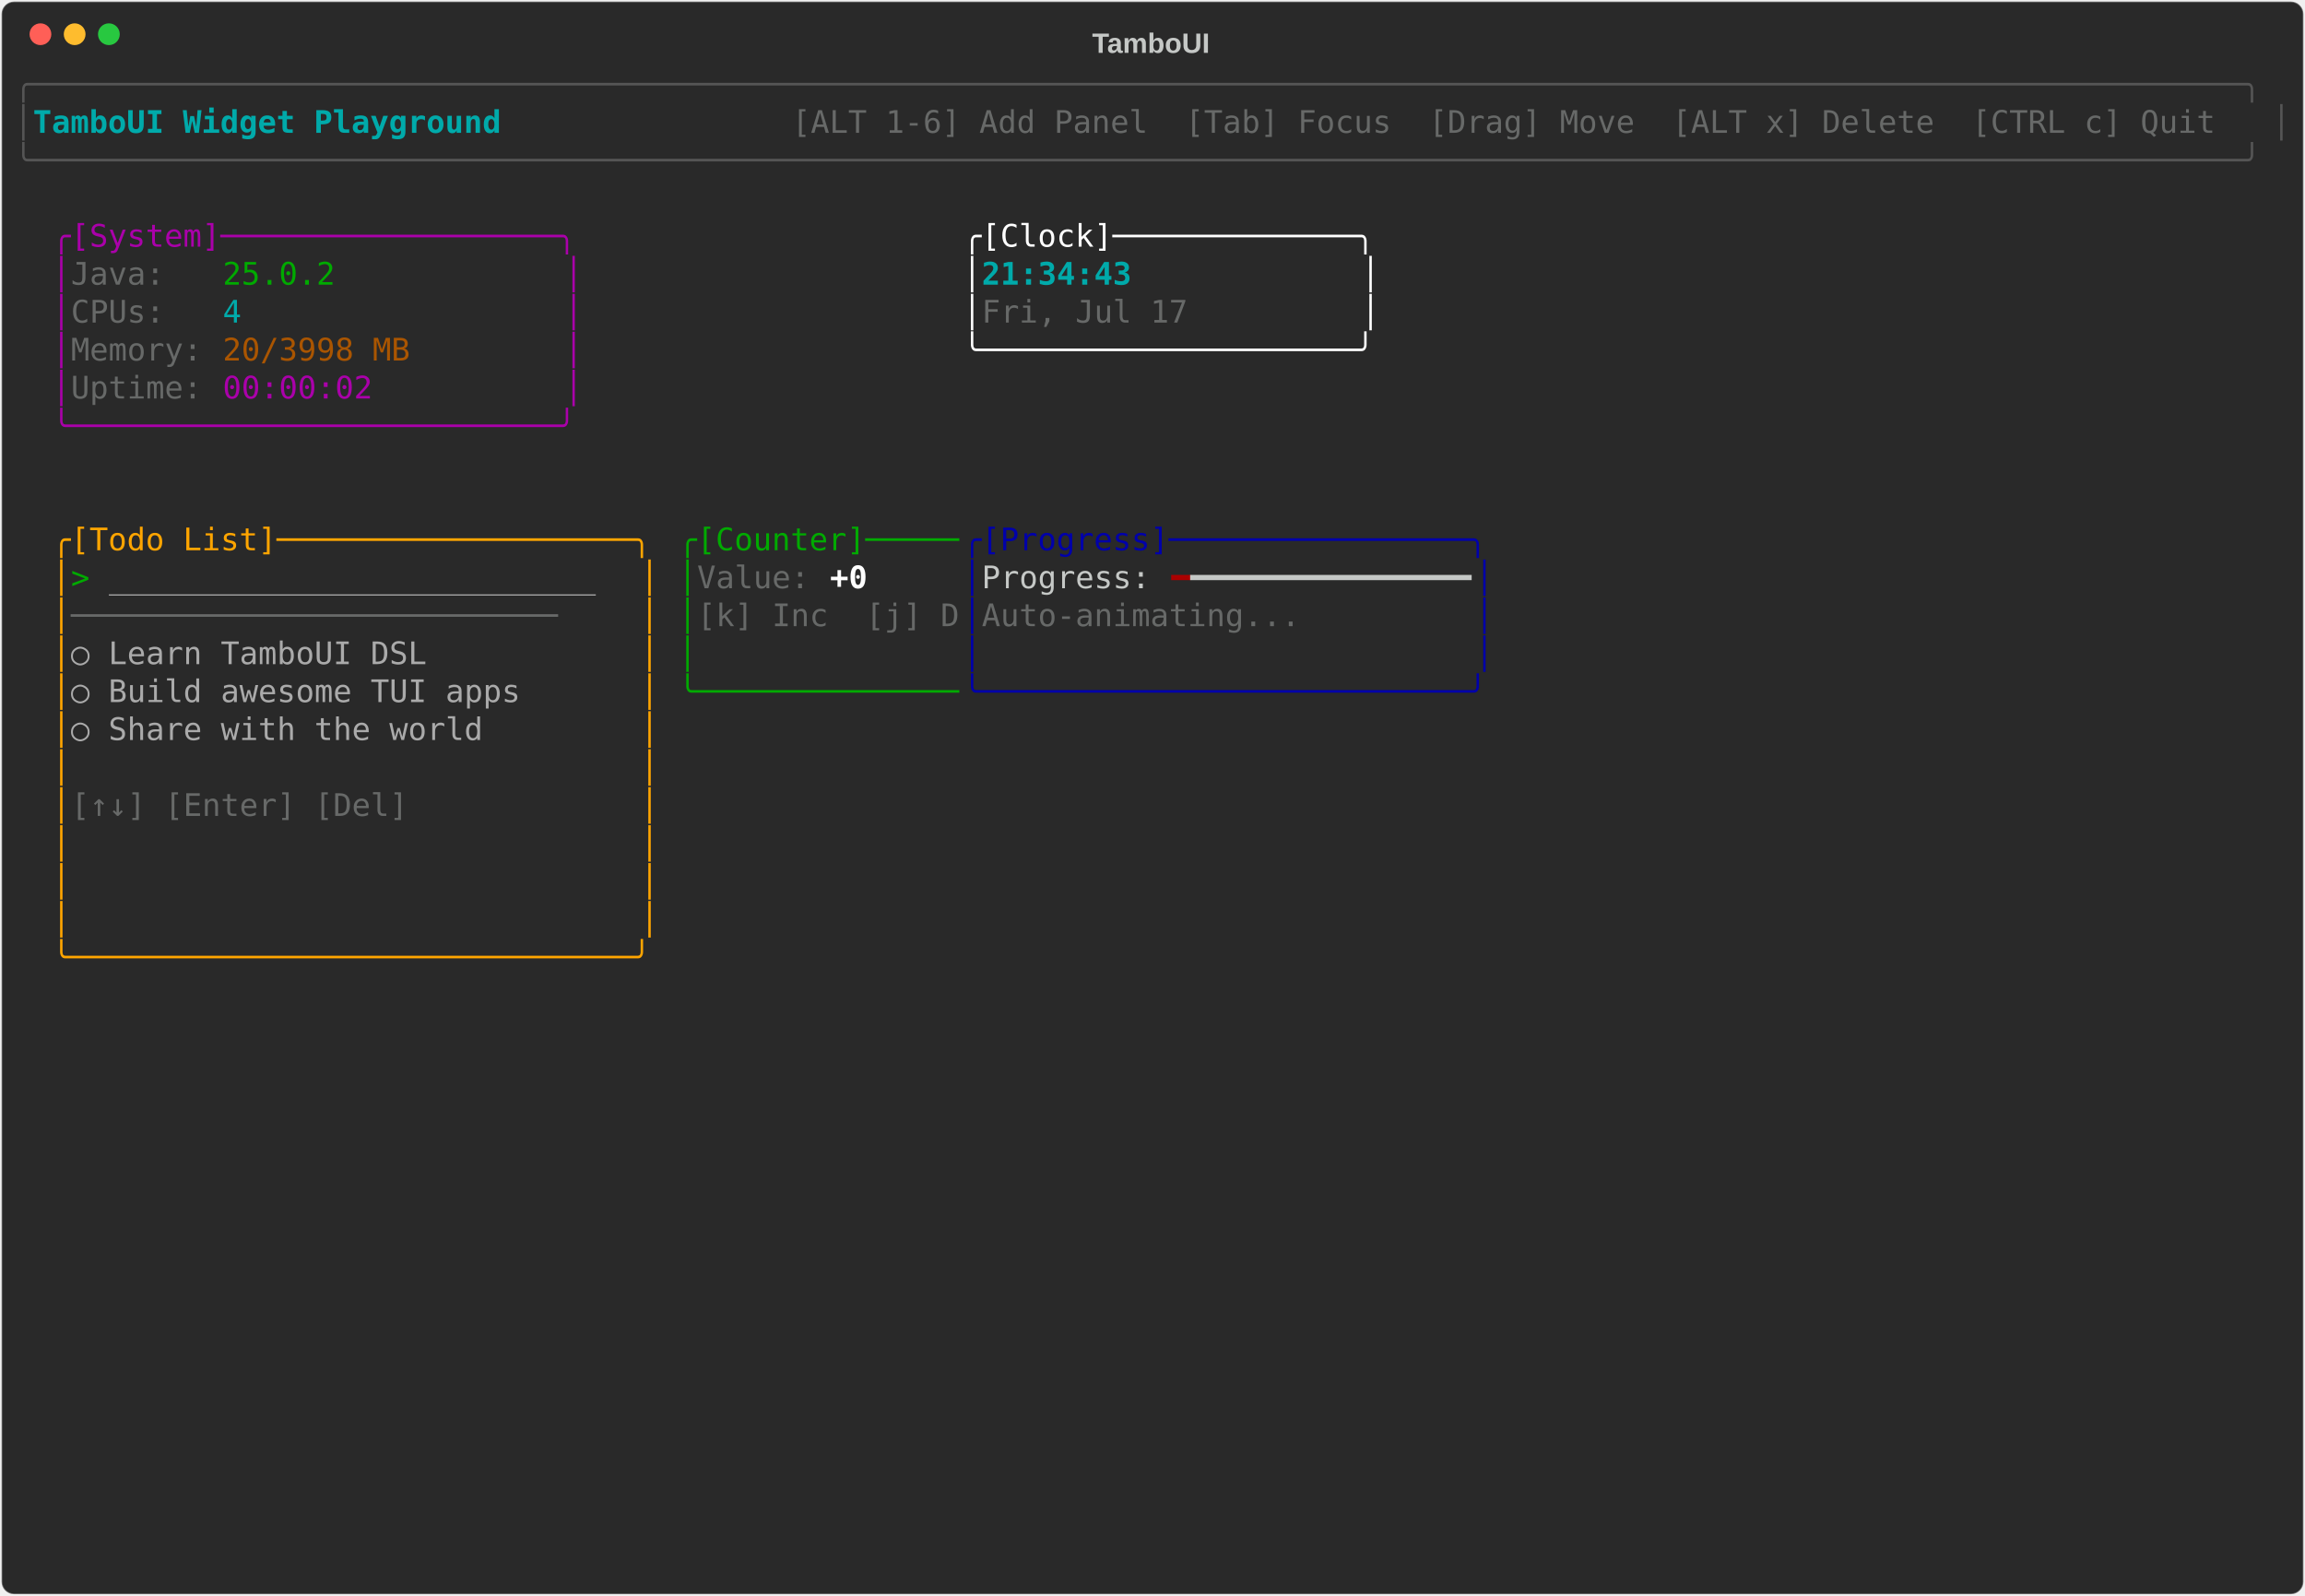
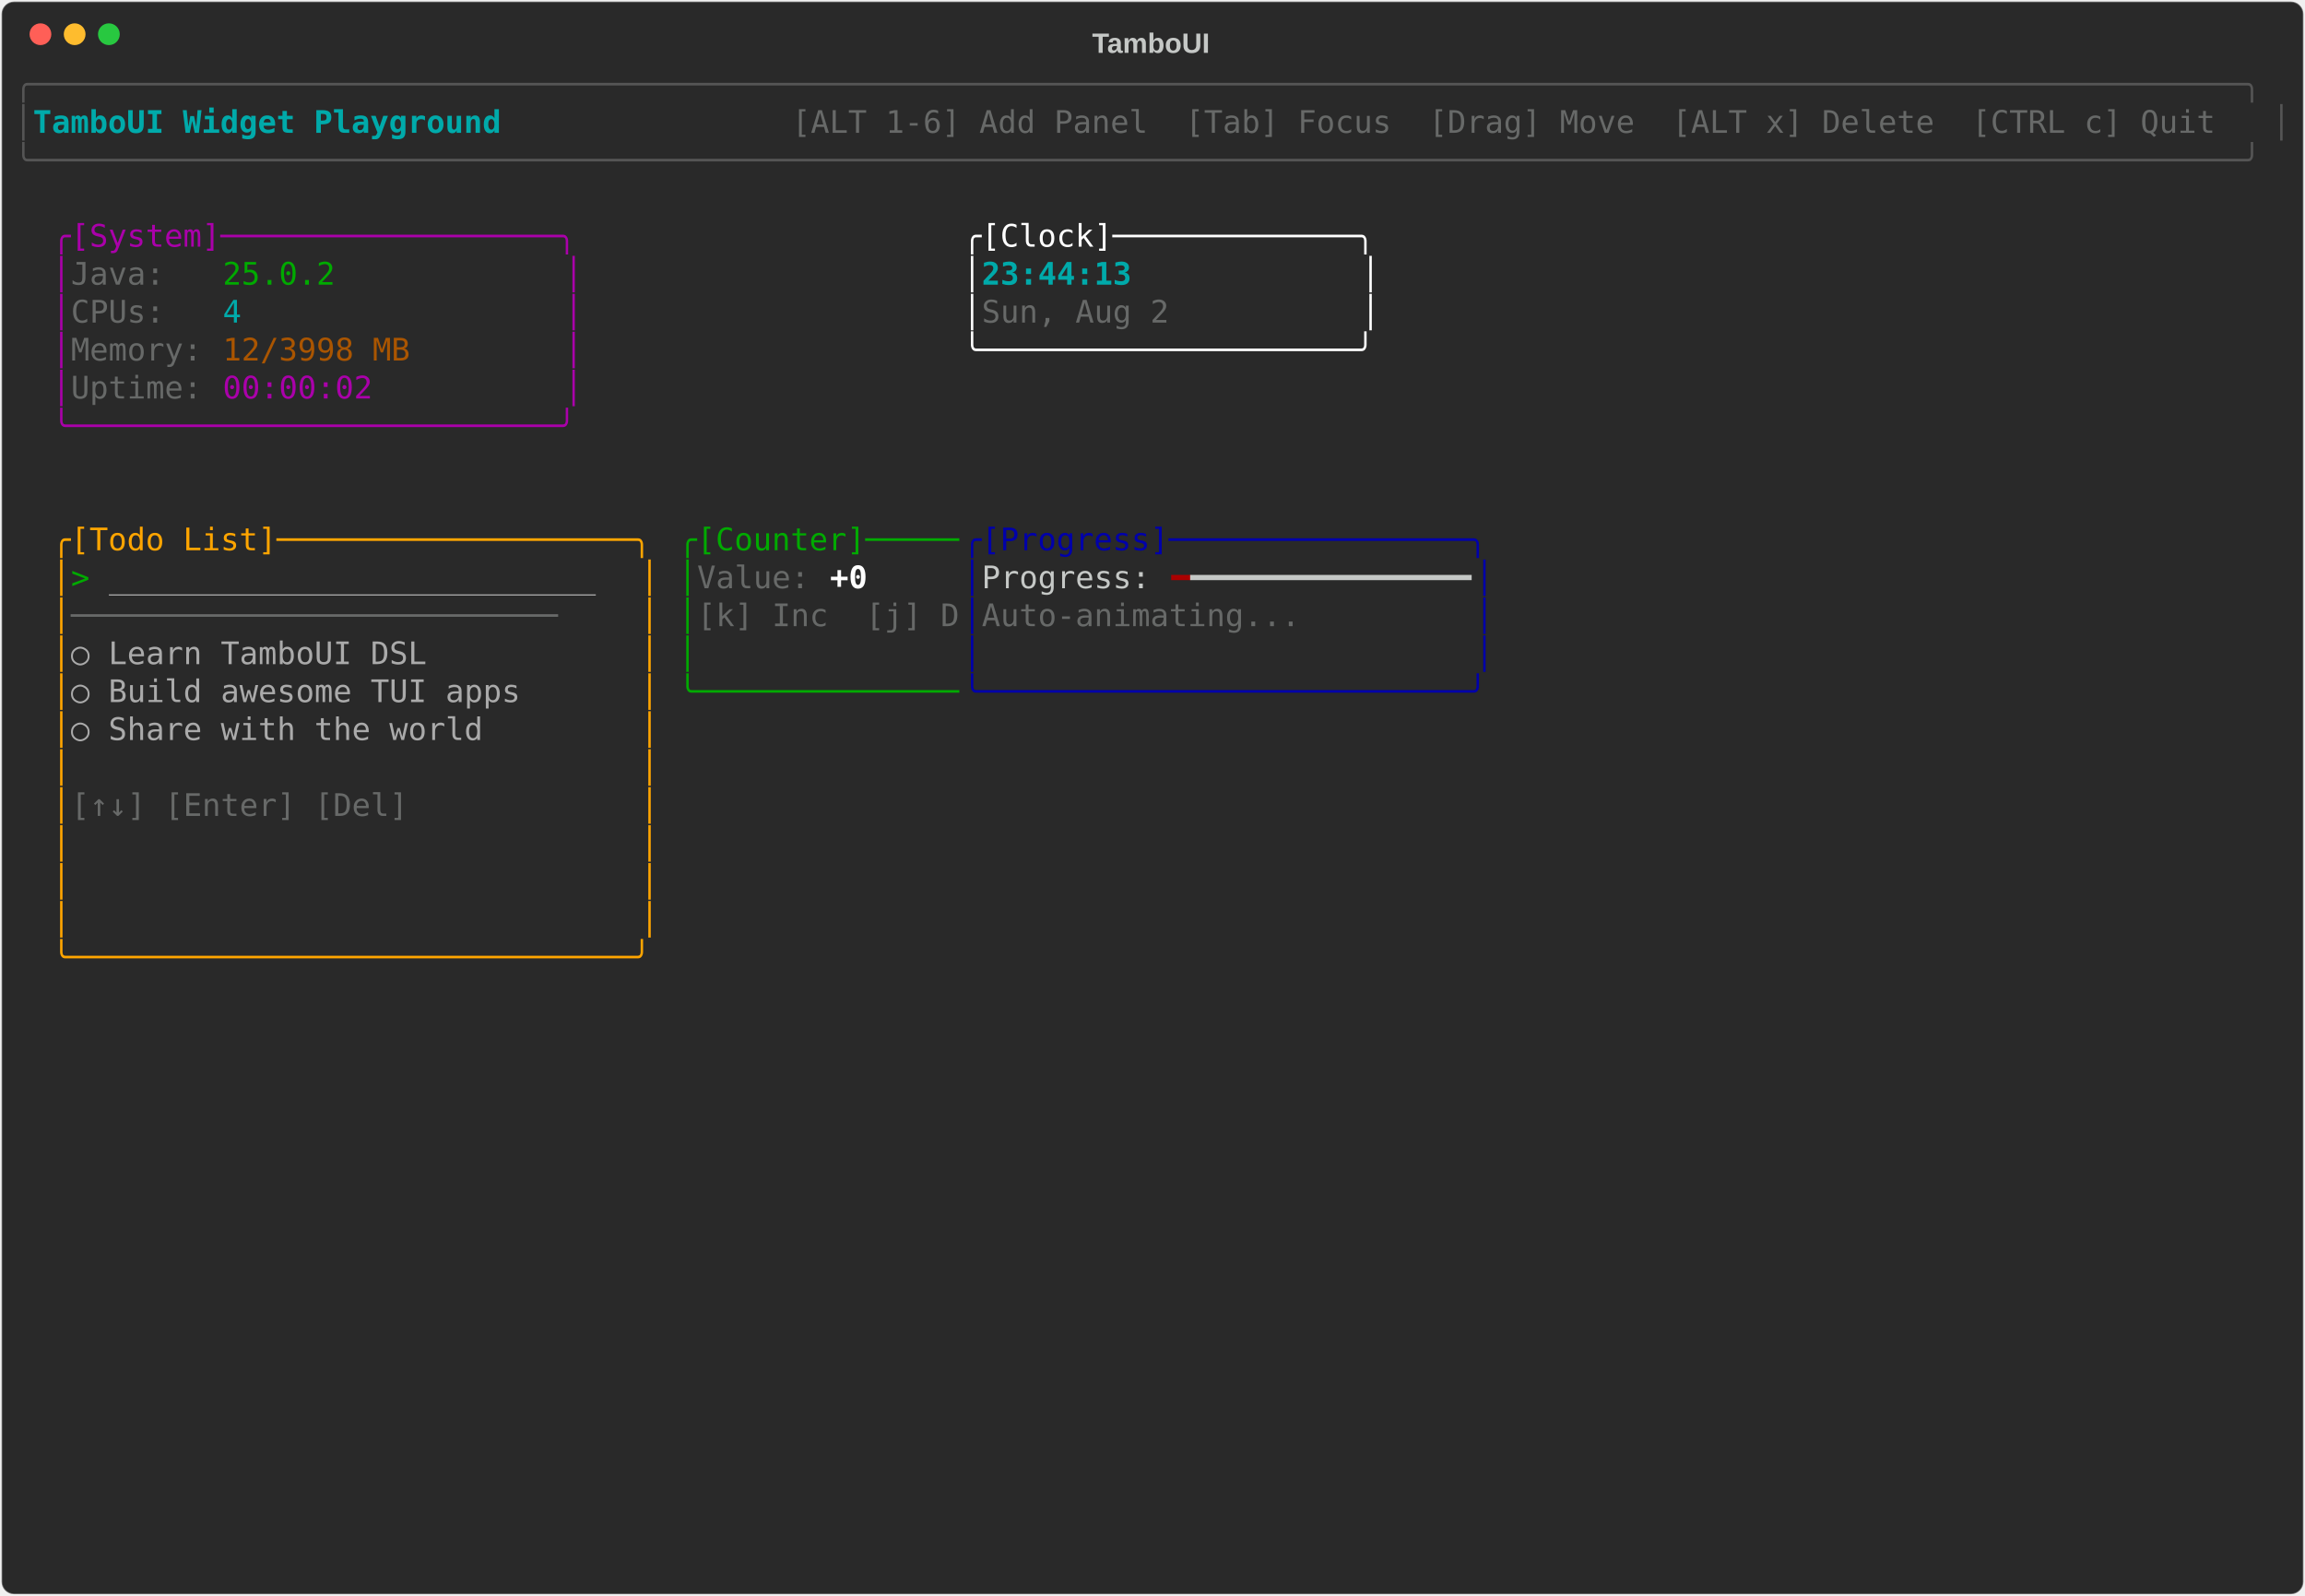
<svg xmlns="http://www.w3.org/2000/svg" class="rich-terminal" viewBox="0 0 1482 1026">
-   <style>    @font-face {        font-family: "Fira Code";        src: local("FiraCode-Regular"),                url("https://cdnjs.cloudflare.com/ajax/libs/firacode/6.2.0/woff2/FiraCode-Regular.woff2") format("woff2"),                url("https://cdnjs.cloudflare.com/ajax/libs/firacode/6.2.0/woff/FiraCode-Regular.woff") format("woff");        font-style: normal;        font-weight: 400;    }    @font-face {        font-family: "Fira Code";        src: local("FiraCode-Bold"),                url("https://cdnjs.cloudflare.com/ajax/libs/firacode/6.2.0/woff2/FiraCode-Bold.woff2") format("woff2"),                url("https://cdnjs.cloudflare.com/ajax/libs/firacode/6.2.0/woff/FiraCode-Bold.woff") format("woff");        font-style: bold;        font-weight: 700;    }    .terminal-3103888387-matrix {        font-family: Fira Code, monospace;        font-size: 20px;        line-height: 24.4px;        font-variant-east-asian: full-width;    }    .terminal-3103888387-title {        font-size: 18px;        font-weight: bold;        font-family: arial;    }    .terminal-3103888387-r1 { fill: #555555 }.terminal-3103888387-r2 { fill: #00aaaa;font-weight: bold }.terminal-3103888387-r3 { fill: #c5c8c6 }.terminal-3103888387-r4 { fill: #676968 }.terminal-3103888387-r5 { fill: #aa00aa }.terminal-3103888387-r6 { fill: #ffffff }.terminal-3103888387-r7 { fill: #00aa00 }.terminal-3103888387-r8 { fill: #00aaaa }.terminal-3103888387-r9 { fill: #aa5500 }.terminal-3103888387-r10 { fill: #ffa500 }.terminal-3103888387-r11 { fill: #0000aa }.terminal-3103888387-r12 { fill: #aaaaaa }.terminal-3103888387-r13 { fill: #ffffff;font-weight: bold }.terminal-3103888387-r14 { fill: #aa0000 }    </style>
+   <style>    @font-face {        font-family: "Fira Code";        src: local("FiraCode-Regular"),                url("https://cdnjs.cloudflare.com/ajax/libs/firacode/6.2.0/woff2/FiraCode-Regular.woff2") format("woff2"),                url("https://cdnjs.cloudflare.com/ajax/libs/firacode/6.2.0/woff/FiraCode-Regular.woff") format("woff");        font-style: normal;        font-weight: 400;    }    @font-face {        font-family: "Fira Code";        src: local("FiraCode-Bold"),                url("https://cdnjs.cloudflare.com/ajax/libs/firacode/6.2.0/woff2/FiraCode-Bold.woff2") format("woff2"),                url("https://cdnjs.cloudflare.com/ajax/libs/firacode/6.2.0/woff/FiraCode-Bold.woff") format("woff");        font-style: bold;        font-weight: 700;    }    .terminal-1996657653-matrix {        font-family: Fira Code, monospace;        font-size: 20px;        line-height: 24.4px;        font-variant-east-asian: full-width;    }    .terminal-1996657653-title {        font-size: 18px;        font-weight: bold;        font-family: arial;    }    .terminal-1996657653-r1 { fill: #555555 }.terminal-1996657653-r2 { fill: #00aaaa;font-weight: bold }.terminal-1996657653-r3 { fill: #c5c8c6 }.terminal-1996657653-r4 { fill: #676968 }.terminal-1996657653-r5 { fill: #aa00aa }.terminal-1996657653-r6 { fill: #ffffff }.terminal-1996657653-r7 { fill: #00aa00 }.terminal-1996657653-r8 { fill: #00aaaa }.terminal-1996657653-r9 { fill: #aa5500 }.terminal-1996657653-r10 { fill: #ffa500 }.terminal-1996657653-r11 { fill: #0000aa }.terminal-1996657653-r12 { fill: #aaaaaa }.terminal-1996657653-r13 { fill: #ffffff;font-weight: bold }.terminal-1996657653-r14 { fill: #aa0000 }    </style>
  <defs>
-     <clipPath id="terminal-3103888387-clip-terminal">
+     <clipPath id="terminal-1996657653-clip-terminal">
      <rect x="0" y="0" width="1463" height="975" />
    </clipPath>
-     <clipPath id="terminal-3103888387-line-0">
+     <clipPath id="terminal-1996657653-line-0">
      <rect x="0" y="1.5" width="1464" height="24.65" />
    </clipPath>
-     <clipPath id="terminal-3103888387-line-1">
+     <clipPath id="terminal-1996657653-line-1">
      <rect x="0" y="25.9" width="1464" height="24.65" />
    </clipPath>
-     <clipPath id="terminal-3103888387-line-2">
+     <clipPath id="terminal-1996657653-line-2">
      <rect x="0" y="50.3" width="1464" height="24.65" />
    </clipPath>
-     <clipPath id="terminal-3103888387-line-3">
+     <clipPath id="terminal-1996657653-line-3">
      <rect x="0" y="74.7" width="1464" height="24.65" />
    </clipPath>
-     <clipPath id="terminal-3103888387-line-4">
+     <clipPath id="terminal-1996657653-line-4">
      <rect x="0" y="99.1" width="1464" height="24.65" />
    </clipPath>
-     <clipPath id="terminal-3103888387-line-5">
+     <clipPath id="terminal-1996657653-line-5">
      <rect x="0" y="123.5" width="1464" height="24.65" />
    </clipPath>
-     <clipPath id="terminal-3103888387-line-6">
+     <clipPath id="terminal-1996657653-line-6">
      <rect x="0" y="147.9" width="1464" height="24.65" />
    </clipPath>
-     <clipPath id="terminal-3103888387-line-7">
+     <clipPath id="terminal-1996657653-line-7">
      <rect x="0" y="172.3" width="1464" height="24.65" />
    </clipPath>
-     <clipPath id="terminal-3103888387-line-8">
+     <clipPath id="terminal-1996657653-line-8">
      <rect x="0" y="196.7" width="1464" height="24.65" />
    </clipPath>
-     <clipPath id="terminal-3103888387-line-9">
+     <clipPath id="terminal-1996657653-line-9">
      <rect x="0" y="221.1" width="1464" height="24.65" />
    </clipPath>
-     <clipPath id="terminal-3103888387-line-10">
+     <clipPath id="terminal-1996657653-line-10">
      <rect x="0" y="245.5" width="1464" height="24.65" />
    </clipPath>
-     <clipPath id="terminal-3103888387-line-11">
+     <clipPath id="terminal-1996657653-line-11">
      <rect x="0" y="269.9" width="1464" height="24.65" />
    </clipPath>
-     <clipPath id="terminal-3103888387-line-12">
+     <clipPath id="terminal-1996657653-line-12">
      <rect x="0" y="294.3" width="1464" height="24.65" />
    </clipPath>
-     <clipPath id="terminal-3103888387-line-13">
+     <clipPath id="terminal-1996657653-line-13">
      <rect x="0" y="318.7" width="1464" height="24.65" />
    </clipPath>
-     <clipPath id="terminal-3103888387-line-14">
+     <clipPath id="terminal-1996657653-line-14">
      <rect x="0" y="343.1" width="1464" height="24.65" />
    </clipPath>
-     <clipPath id="terminal-3103888387-line-15">
+     <clipPath id="terminal-1996657653-line-15">
      <rect x="0" y="367.5" width="1464" height="24.65" />
    </clipPath>
-     <clipPath id="terminal-3103888387-line-16">
+     <clipPath id="terminal-1996657653-line-16">
      <rect x="0" y="391.9" width="1464" height="24.65" />
    </clipPath>
-     <clipPath id="terminal-3103888387-line-17">
+     <clipPath id="terminal-1996657653-line-17">
      <rect x="0" y="416.3" width="1464" height="24.65" />
    </clipPath>
-     <clipPath id="terminal-3103888387-line-18">
+     <clipPath id="terminal-1996657653-line-18">
      <rect x="0" y="440.7" width="1464" height="24.65" />
    </clipPath>
-     <clipPath id="terminal-3103888387-line-19">
+     <clipPath id="terminal-1996657653-line-19">
      <rect x="0" y="465.1" width="1464" height="24.65" />
    </clipPath>
-     <clipPath id="terminal-3103888387-line-20">
+     <clipPath id="terminal-1996657653-line-20">
      <rect x="0" y="489.5" width="1464" height="24.65" />
    </clipPath>
-     <clipPath id="terminal-3103888387-line-21">
+     <clipPath id="terminal-1996657653-line-21">
      <rect x="0" y="513.9" width="1464" height="24.65" />
    </clipPath>
-     <clipPath id="terminal-3103888387-line-22">
+     <clipPath id="terminal-1996657653-line-22">
      <rect x="0" y="538.3" width="1464" height="24.65" />
    </clipPath>
-     <clipPath id="terminal-3103888387-line-23">
+     <clipPath id="terminal-1996657653-line-23">
      <rect x="0" y="562.7" width="1464" height="24.65" />
    </clipPath>
-     <clipPath id="terminal-3103888387-line-24">
+     <clipPath id="terminal-1996657653-line-24">
      <rect x="0" y="587.1" width="1464" height="24.65" />
    </clipPath>
-     <clipPath id="terminal-3103888387-line-25">
+     <clipPath id="terminal-1996657653-line-25">
      <rect x="0" y="611.5" width="1464" height="24.65" />
    </clipPath>
-     <clipPath id="terminal-3103888387-line-26">
+     <clipPath id="terminal-1996657653-line-26">
      <rect x="0" y="635.9" width="1464" height="24.65" />
    </clipPath>
-     <clipPath id="terminal-3103888387-line-27">
+     <clipPath id="terminal-1996657653-line-27">
      <rect x="0" y="660.3" width="1464" height="24.65" />
    </clipPath>
-     <clipPath id="terminal-3103888387-line-28">
+     <clipPath id="terminal-1996657653-line-28">
      <rect x="0" y="684.7" width="1464" height="24.65" />
    </clipPath>
-     <clipPath id="terminal-3103888387-line-29">
+     <clipPath id="terminal-1996657653-line-29">
      <rect x="0" y="709.1" width="1464" height="24.65" />
    </clipPath>
-     <clipPath id="terminal-3103888387-line-30">
+     <clipPath id="terminal-1996657653-line-30">
      <rect x="0" y="733.5" width="1464" height="24.65" />
    </clipPath>
-     <clipPath id="terminal-3103888387-line-31">
+     <clipPath id="terminal-1996657653-line-31">
      <rect x="0" y="757.9" width="1464" height="24.65" />
    </clipPath>
-     <clipPath id="terminal-3103888387-line-32">
+     <clipPath id="terminal-1996657653-line-32">
      <rect x="0" y="782.3" width="1464" height="24.65" />
    </clipPath>
-     <clipPath id="terminal-3103888387-line-33">
+     <clipPath id="terminal-1996657653-line-33">
      <rect x="0" y="806.7" width="1464" height="24.65" />
    </clipPath>
-     <clipPath id="terminal-3103888387-line-34">
+     <clipPath id="terminal-1996657653-line-34">
      <rect x="0" y="831.1" width="1464" height="24.65" />
    </clipPath>
-     <clipPath id="terminal-3103888387-line-35">
+     <clipPath id="terminal-1996657653-line-35">
      <rect x="0" y="855.5" width="1464" height="24.65" />
    </clipPath>
-     <clipPath id="terminal-3103888387-line-36">
+     <clipPath id="terminal-1996657653-line-36">
      <rect x="0" y="879.9" width="1464" height="24.65" />
    </clipPath>
-     <clipPath id="terminal-3103888387-line-37">
+     <clipPath id="terminal-1996657653-line-37">
      <rect x="0" y="904.3" width="1464" height="24.65" />
    </clipPath>
-     <clipPath id="terminal-3103888387-line-38">
+     <clipPath id="terminal-1996657653-line-38">
      <rect x="0" y="928.7" width="1464" height="24.65" />
    </clipPath>
-     <clipPath id="terminal-3103888387-line-39">
+     <clipPath id="terminal-1996657653-line-39">
      <rect x="0" y="953.1" width="1464" height="24.65" />
    </clipPath>
  </defs>
  <rect fill="#292929" stroke="rgba(255,255,255,0.35)" stroke-width="1" x="1" y="1" width="1480" height="1024" rx="8" />
-   <text class="terminal-3103888387-title" fill="#c5c8c6" text-anchor="middle" x="740" y="34">TamboUI</text>
+   <text class="terminal-1996657653-title" fill="#c5c8c6" text-anchor="middle" x="740" y="34">TamboUI</text>
  <g transform="translate(26,22)">
    <circle cx="0" cy="0" r="7" fill="#ff5f57" />
    <circle cx="22" cy="0" r="7" fill="#febc2e" />
    <circle cx="44" cy="0" r="7" fill="#28c840" />
  </g>
-   <g transform="translate(9, 41)" clip-path="url(#terminal-3103888387-clip-terminal)">
-     <g class="terminal-3103888387-matrix">
-       <text class="terminal-3103888387-r1" x="0" y="20" textLength="1464" clip-path="url(#terminal-3103888387-line-0)">╭──────────────────────────────────────────────────────────────────────────────────────────────────────────────────────╮</text>
-       <text class="terminal-3103888387-r1" x="0" y="44.4" textLength="12.2" clip-path="url(#terminal-3103888387-line-1)">│</text>
-       <text class="terminal-3103888387-r2" x="12.2" y="44.4" textLength="329.4" clip-path="url(#terminal-3103888387-line-1)"> TamboUI Widget Playground </text>
-       <text class="terminal-3103888387-r4" x="500.2" y="44.4" textLength="951.6" clip-path="url(#terminal-3103888387-line-1)"> [ALT 1-6] Add Panel  [Tab] Focus  [Drag] Move  [ALT x] Delete  [CTRL c] Quit </text>
-       <text class="terminal-3103888387-r1" x="1451.8" y="44.4" textLength="12.2" clip-path="url(#terminal-3103888387-line-1)">│</text>
-       <text class="terminal-3103888387-r1" x="0" y="68.8" textLength="1464" clip-path="url(#terminal-3103888387-line-2)">╰──────────────────────────────────────────────────────────────────────────────────────────────────────────────────────╯</text>
-       <text class="terminal-3103888387-r5" x="24.4" y="117.6" textLength="341.6" clip-path="url(#terminal-3103888387-line-4)">╭[System]──────────────────╮</text>
-       <text class="terminal-3103888387-r6" x="610" y="117.6" textLength="268.4" clip-path="url(#terminal-3103888387-line-4)">╭[Clock]─────────────╮</text>
-       <text class="terminal-3103888387-r5" x="24.4" y="142" textLength="12.2" clip-path="url(#terminal-3103888387-line-5)">│</text>
-       <text class="terminal-3103888387-r4" x="36.6" y="142" textLength="97.6" clip-path="url(#terminal-3103888387-line-5)">Java:   </text>
-       <text class="terminal-3103888387-r7" x="134.2" y="142" textLength="73.2" clip-path="url(#terminal-3103888387-line-5)">25.0.2</text>
-       <text class="terminal-3103888387-r5" x="353.8" y="142" textLength="12.2" clip-path="url(#terminal-3103888387-line-5)">│</text>
-       <text class="terminal-3103888387-r6" x="610" y="142" textLength="12.2" clip-path="url(#terminal-3103888387-line-5)">│</text>
-       <text class="terminal-3103888387-r2" x="622.2" y="142" textLength="244" clip-path="url(#terminal-3103888387-line-5)">21:34:43            </text>
-       <text class="terminal-3103888387-r6" x="866.2" y="142" textLength="12.2" clip-path="url(#terminal-3103888387-line-5)">│</text>
-       <text class="terminal-3103888387-r5" x="24.4" y="166.4" textLength="12.2" clip-path="url(#terminal-3103888387-line-6)">│</text>
-       <text class="terminal-3103888387-r4" x="36.6" y="166.4" textLength="97.6" clip-path="url(#terminal-3103888387-line-6)">CPUs:   </text>
-       <text class="terminal-3103888387-r8" x="134.2" y="166.4" textLength="12.2" clip-path="url(#terminal-3103888387-line-6)">4</text>
-       <text class="terminal-3103888387-r5" x="353.8" y="166.4" textLength="12.2" clip-path="url(#terminal-3103888387-line-6)">│</text>
-       <text class="terminal-3103888387-r6" x="610" y="166.4" textLength="12.2" clip-path="url(#terminal-3103888387-line-6)">│</text>
-       <text class="terminal-3103888387-r4" x="622.2" y="166.4" textLength="244" clip-path="url(#terminal-3103888387-line-6)">Fri, Jul 17         </text>
-       <text class="terminal-3103888387-r6" x="866.2" y="166.4" textLength="12.2" clip-path="url(#terminal-3103888387-line-6)">│</text>
-       <text class="terminal-3103888387-r5" x="24.4" y="190.8" textLength="12.2" clip-path="url(#terminal-3103888387-line-7)">│</text>
-       <text class="terminal-3103888387-r4" x="36.6" y="190.8" textLength="97.6" clip-path="url(#terminal-3103888387-line-7)">Memory: </text>
-       <text class="terminal-3103888387-r9" x="134.2" y="190.8" textLength="122" clip-path="url(#terminal-3103888387-line-7)">20/3998 MB</text>
-       <text class="terminal-3103888387-r5" x="353.8" y="190.8" textLength="12.2" clip-path="url(#terminal-3103888387-line-7)">│</text>
-       <text class="terminal-3103888387-r6" x="610" y="190.8" textLength="268.4" clip-path="url(#terminal-3103888387-line-7)">╰────────────────────╯</text>
-       <text class="terminal-3103888387-r5" x="24.4" y="215.2" textLength="12.2" clip-path="url(#terminal-3103888387-line-8)">│</text>
-       <text class="terminal-3103888387-r4" x="36.6" y="215.2" textLength="97.6" clip-path="url(#terminal-3103888387-line-8)">Uptime: </text>
-       <text class="terminal-3103888387-r5" x="134.2" y="215.2" textLength="97.6" clip-path="url(#terminal-3103888387-line-8)">00:00:02</text>
-       <text class="terminal-3103888387-r5" x="353.8" y="215.2" textLength="12.2" clip-path="url(#terminal-3103888387-line-8)">│</text>
-       <text class="terminal-3103888387-r5" x="24.4" y="239.6" textLength="341.6" clip-path="url(#terminal-3103888387-line-9)">╰──────────────────────────╯</text>
-       <text class="terminal-3103888387-r10" x="24.4" y="312.8" textLength="390.4" clip-path="url(#terminal-3103888387-line-12)">╭[Todo List]───────────────────╮</text>
-       <text class="terminal-3103888387-r7" x="427" y="312.8" textLength="183" clip-path="url(#terminal-3103888387-line-12)">╭[Counter]─────</text>
-       <text class="terminal-3103888387-r11" x="610" y="312.8" textLength="341.6" clip-path="url(#terminal-3103888387-line-12)">╭[Progress]────────────────╮</text>
-       <text class="terminal-3103888387-r10" x="24.4" y="337.2" textLength="12.2" clip-path="url(#terminal-3103888387-line-13)">│</text>
-       <text class="terminal-3103888387-r7" x="36.6" y="337.2" textLength="24.4" clip-path="url(#terminal-3103888387-line-13)">&gt; </text>
-       <text class="terminal-3103888387-r12" x="61" y="337.2" textLength="317.2" clip-path="url(#terminal-3103888387-line-13)">__________________________</text>
-       <text class="terminal-3103888387-r10" x="402.6" y="337.2" textLength="12.2" clip-path="url(#terminal-3103888387-line-13)">│</text>
-       <text class="terminal-3103888387-r7" x="427" y="337.2" textLength="12.2" clip-path="url(#terminal-3103888387-line-13)">│</text>
-       <text class="terminal-3103888387-r4" x="439.2" y="337.2" textLength="85.4" clip-path="url(#terminal-3103888387-line-13)">Value: </text>
-       <text class="terminal-3103888387-r13" x="524.6" y="337.2" textLength="24.4" clip-path="url(#terminal-3103888387-line-13)">+0</text>
-       <text class="terminal-3103888387-r11" x="610" y="337.2" textLength="12.2" clip-path="url(#terminal-3103888387-line-13)">│</text>
-       <text class="terminal-3103888387-r3" x="622.2" y="337.2" textLength="122" clip-path="url(#terminal-3103888387-line-13)">Progress: </text>
-       <text class="terminal-3103888387-r14" x="744.2" y="337.2" textLength="12.2" clip-path="url(#terminal-3103888387-line-13)">━</text>
-       <text class="terminal-3103888387-r3" x="756.4" y="337.2" textLength="183" clip-path="url(#terminal-3103888387-line-13)">━━━━━━━━━━━━━━━</text>
-       <text class="terminal-3103888387-r11" x="939.4" y="337.2" textLength="12.2" clip-path="url(#terminal-3103888387-line-13)">│</text>
-       <text class="terminal-3103888387-r10" x="24.4" y="361.6" textLength="12.2" clip-path="url(#terminal-3103888387-line-14)">│</text>
-       <text class="terminal-3103888387-r4" x="36.6" y="361.6" textLength="366" clip-path="url(#terminal-3103888387-line-14)">──────────────────────────    </text>
-       <text class="terminal-3103888387-r10" x="402.6" y="361.6" textLength="12.2" clip-path="url(#terminal-3103888387-line-14)">│</text>
-       <text class="terminal-3103888387-r7" x="427" y="361.6" textLength="12.2" clip-path="url(#terminal-3103888387-line-14)">│</text>
-       <text class="terminal-3103888387-r4" x="439.2" y="361.6" textLength="170.8" clip-path="url(#terminal-3103888387-line-14)">[k] Inc  [j] D</text>
-       <text class="terminal-3103888387-r11" x="610" y="361.6" textLength="12.2" clip-path="url(#terminal-3103888387-line-14)">│</text>
-       <text class="terminal-3103888387-r4" x="622.2" y="361.6" textLength="317.2" clip-path="url(#terminal-3103888387-line-14)">Auto-animating...         </text>
-       <text class="terminal-3103888387-r11" x="939.4" y="361.6" textLength="12.2" clip-path="url(#terminal-3103888387-line-14)">│</text>
-       <text class="terminal-3103888387-r10" x="24.4" y="386" textLength="12.2" clip-path="url(#terminal-3103888387-line-15)">│</text>
-       <text class="terminal-3103888387-r12" x="36.6" y="386" textLength="366" clip-path="url(#terminal-3103888387-line-15)">  ○ Learn TamboUI DSL         </text>
-       <text class="terminal-3103888387-r10" x="402.6" y="386" textLength="12.2" clip-path="url(#terminal-3103888387-line-15)">│</text>
-       <text class="terminal-3103888387-r7" x="427" y="386" textLength="12.2" clip-path="url(#terminal-3103888387-line-15)">│</text>
-       <text class="terminal-3103888387-r11" x="610" y="386" textLength="12.2" clip-path="url(#terminal-3103888387-line-15)">│</text>
-       <text class="terminal-3103888387-r11" x="939.4" y="386" textLength="12.2" clip-path="url(#terminal-3103888387-line-15)">│</text>
-       <text class="terminal-3103888387-r10" x="24.4" y="410.4" textLength="12.2" clip-path="url(#terminal-3103888387-line-16)">│</text>
-       <text class="terminal-3103888387-r12" x="36.6" y="410.4" textLength="366" clip-path="url(#terminal-3103888387-line-16)">  ○ Build awesome TUI apps    </text>
-       <text class="terminal-3103888387-r10" x="402.6" y="410.4" textLength="12.2" clip-path="url(#terminal-3103888387-line-16)">│</text>
-       <text class="terminal-3103888387-r7" x="427" y="410.4" textLength="183" clip-path="url(#terminal-3103888387-line-16)">╰──────────────</text>
-       <text class="terminal-3103888387-r11" x="610" y="410.4" textLength="341.6" clip-path="url(#terminal-3103888387-line-16)">╰──────────────────────────╯</text>
-       <text class="terminal-3103888387-r10" x="24.4" y="434.8" textLength="12.2" clip-path="url(#terminal-3103888387-line-17)">│</text>
-       <text class="terminal-3103888387-r12" x="36.6" y="434.8" textLength="366" clip-path="url(#terminal-3103888387-line-17)">  ○ Share with the world      </text>
-       <text class="terminal-3103888387-r10" x="402.6" y="434.8" textLength="12.2" clip-path="url(#terminal-3103888387-line-17)">│</text>
-       <text class="terminal-3103888387-r10" x="24.4" y="459.2" textLength="12.2" clip-path="url(#terminal-3103888387-line-18)">│</text>
-       <text class="terminal-3103888387-r10" x="402.6" y="459.2" textLength="12.2" clip-path="url(#terminal-3103888387-line-18)">│</text>
-       <text class="terminal-3103888387-r10" x="24.4" y="483.6" textLength="12.2" clip-path="url(#terminal-3103888387-line-19)">│</text>
-       <text class="terminal-3103888387-r4" x="36.6" y="483.6" textLength="366" clip-path="url(#terminal-3103888387-line-19)">[↑↓] [Enter] [Del]            </text>
-       <text class="terminal-3103888387-r10" x="402.6" y="483.6" textLength="12.2" clip-path="url(#terminal-3103888387-line-19)">│</text>
-       <text class="terminal-3103888387-r10" x="24.4" y="508" textLength="12.2" clip-path="url(#terminal-3103888387-line-20)">│</text>
-       <text class="terminal-3103888387-r10" x="402.6" y="508" textLength="12.2" clip-path="url(#terminal-3103888387-line-20)">│</text>
-       <text class="terminal-3103888387-r10" x="24.4" y="532.4" textLength="12.2" clip-path="url(#terminal-3103888387-line-21)">│</text>
-       <text class="terminal-3103888387-r10" x="402.6" y="532.4" textLength="12.2" clip-path="url(#terminal-3103888387-line-21)">│</text>
-       <text class="terminal-3103888387-r10" x="24.4" y="556.8" textLength="12.2" clip-path="url(#terminal-3103888387-line-22)">│</text>
-       <text class="terminal-3103888387-r10" x="402.6" y="556.8" textLength="12.2" clip-path="url(#terminal-3103888387-line-22)">│</text>
-       <text class="terminal-3103888387-r10" x="24.4" y="581.2" textLength="390.4" clip-path="url(#terminal-3103888387-line-23)">╰──────────────────────────────╯</text>
+   <g transform="translate(9, 41)" clip-path="url(#terminal-1996657653-clip-terminal)">
+     <g class="terminal-1996657653-matrix">
+       <text class="terminal-1996657653-r1" x="0" y="20" textLength="1464" clip-path="url(#terminal-1996657653-line-0)">╭──────────────────────────────────────────────────────────────────────────────────────────────────────────────────────╮</text>
+       <text class="terminal-1996657653-r1" x="0" y="44.4" textLength="12.2" clip-path="url(#terminal-1996657653-line-1)">│</text>
+       <text class="terminal-1996657653-r2" x="12.2" y="44.4" textLength="329.4" clip-path="url(#terminal-1996657653-line-1)"> TamboUI Widget Playground </text>
+       <text class="terminal-1996657653-r4" x="500.2" y="44.4" textLength="951.6" clip-path="url(#terminal-1996657653-line-1)"> [ALT 1-6] Add Panel  [Tab] Focus  [Drag] Move  [ALT x] Delete  [CTRL c] Quit </text>
+       <text class="terminal-1996657653-r1" x="1451.8" y="44.4" textLength="12.2" clip-path="url(#terminal-1996657653-line-1)">│</text>
+       <text class="terminal-1996657653-r1" x="0" y="68.8" textLength="1464" clip-path="url(#terminal-1996657653-line-2)">╰──────────────────────────────────────────────────────────────────────────────────────────────────────────────────────╯</text>
+       <text class="terminal-1996657653-r5" x="24.4" y="117.6" textLength="341.6" clip-path="url(#terminal-1996657653-line-4)">╭[System]──────────────────╮</text>
+       <text class="terminal-1996657653-r6" x="610" y="117.6" textLength="268.4" clip-path="url(#terminal-1996657653-line-4)">╭[Clock]─────────────╮</text>
+       <text class="terminal-1996657653-r5" x="24.4" y="142" textLength="12.2" clip-path="url(#terminal-1996657653-line-5)">│</text>
+       <text class="terminal-1996657653-r4" x="36.6" y="142" textLength="97.6" clip-path="url(#terminal-1996657653-line-5)">Java:   </text>
+       <text class="terminal-1996657653-r7" x="134.2" y="142" textLength="73.2" clip-path="url(#terminal-1996657653-line-5)">25.0.2</text>
+       <text class="terminal-1996657653-r5" x="353.8" y="142" textLength="12.2" clip-path="url(#terminal-1996657653-line-5)">│</text>
+       <text class="terminal-1996657653-r6" x="610" y="142" textLength="12.2" clip-path="url(#terminal-1996657653-line-5)">│</text>
+       <text class="terminal-1996657653-r2" x="622.2" y="142" textLength="244" clip-path="url(#terminal-1996657653-line-5)">23:44:13            </text>
+       <text class="terminal-1996657653-r6" x="866.2" y="142" textLength="12.2" clip-path="url(#terminal-1996657653-line-5)">│</text>
+       <text class="terminal-1996657653-r5" x="24.4" y="166.4" textLength="12.2" clip-path="url(#terminal-1996657653-line-6)">│</text>
+       <text class="terminal-1996657653-r4" x="36.6" y="166.4" textLength="97.6" clip-path="url(#terminal-1996657653-line-6)">CPUs:   </text>
+       <text class="terminal-1996657653-r8" x="134.2" y="166.4" textLength="12.2" clip-path="url(#terminal-1996657653-line-6)">4</text>
+       <text class="terminal-1996657653-r5" x="353.8" y="166.4" textLength="12.2" clip-path="url(#terminal-1996657653-line-6)">│</text>
+       <text class="terminal-1996657653-r6" x="610" y="166.4" textLength="12.2" clip-path="url(#terminal-1996657653-line-6)">│</text>
+       <text class="terminal-1996657653-r4" x="622.2" y="166.4" textLength="244" clip-path="url(#terminal-1996657653-line-6)">Sun, Aug 2          </text>
+       <text class="terminal-1996657653-r6" x="866.2" y="166.4" textLength="12.2" clip-path="url(#terminal-1996657653-line-6)">│</text>
+       <text class="terminal-1996657653-r5" x="24.4" y="190.8" textLength="12.2" clip-path="url(#terminal-1996657653-line-7)">│</text>
+       <text class="terminal-1996657653-r4" x="36.6" y="190.8" textLength="97.6" clip-path="url(#terminal-1996657653-line-7)">Memory: </text>
+       <text class="terminal-1996657653-r9" x="134.2" y="190.8" textLength="122" clip-path="url(#terminal-1996657653-line-7)">12/3998 MB</text>
+       <text class="terminal-1996657653-r5" x="353.8" y="190.8" textLength="12.2" clip-path="url(#terminal-1996657653-line-7)">│</text>
+       <text class="terminal-1996657653-r6" x="610" y="190.8" textLength="268.4" clip-path="url(#terminal-1996657653-line-7)">╰────────────────────╯</text>
+       <text class="terminal-1996657653-r5" x="24.4" y="215.2" textLength="12.2" clip-path="url(#terminal-1996657653-line-8)">│</text>
+       <text class="terminal-1996657653-r4" x="36.6" y="215.2" textLength="97.6" clip-path="url(#terminal-1996657653-line-8)">Uptime: </text>
+       <text class="terminal-1996657653-r5" x="134.2" y="215.2" textLength="97.6" clip-path="url(#terminal-1996657653-line-8)">00:00:02</text>
+       <text class="terminal-1996657653-r5" x="353.8" y="215.2" textLength="12.2" clip-path="url(#terminal-1996657653-line-8)">│</text>
+       <text class="terminal-1996657653-r5" x="24.4" y="239.6" textLength="341.6" clip-path="url(#terminal-1996657653-line-9)">╰──────────────────────────╯</text>
+       <text class="terminal-1996657653-r10" x="24.4" y="312.8" textLength="390.4" clip-path="url(#terminal-1996657653-line-12)">╭[Todo List]───────────────────╮</text>
+       <text class="terminal-1996657653-r7" x="427" y="312.8" textLength="183" clip-path="url(#terminal-1996657653-line-12)">╭[Counter]─────</text>
+       <text class="terminal-1996657653-r11" x="610" y="312.8" textLength="341.6" clip-path="url(#terminal-1996657653-line-12)">╭[Progress]────────────────╮</text>
+       <text class="terminal-1996657653-r10" x="24.4" y="337.2" textLength="12.2" clip-path="url(#terminal-1996657653-line-13)">│</text>
+       <text class="terminal-1996657653-r7" x="36.6" y="337.2" textLength="24.4" clip-path="url(#terminal-1996657653-line-13)">&gt; </text>
+       <text class="terminal-1996657653-r12" x="61" y="337.2" textLength="317.2" clip-path="url(#terminal-1996657653-line-13)">__________________________</text>
+       <text class="terminal-1996657653-r10" x="402.6" y="337.2" textLength="12.2" clip-path="url(#terminal-1996657653-line-13)">│</text>
+       <text class="terminal-1996657653-r7" x="427" y="337.2" textLength="12.2" clip-path="url(#terminal-1996657653-line-13)">│</text>
+       <text class="terminal-1996657653-r4" x="439.2" y="337.2" textLength="85.4" clip-path="url(#terminal-1996657653-line-13)">Value: </text>
+       <text class="terminal-1996657653-r13" x="524.6" y="337.2" textLength="24.4" clip-path="url(#terminal-1996657653-line-13)">+0</text>
+       <text class="terminal-1996657653-r11" x="610" y="337.2" textLength="12.2" clip-path="url(#terminal-1996657653-line-13)">│</text>
+       <text class="terminal-1996657653-r3" x="622.2" y="337.2" textLength="122" clip-path="url(#terminal-1996657653-line-13)">Progress: </text>
+       <text class="terminal-1996657653-r14" x="744.2" y="337.2" textLength="12.2" clip-path="url(#terminal-1996657653-line-13)">━</text>
+       <text class="terminal-1996657653-r3" x="756.4" y="337.2" textLength="183" clip-path="url(#terminal-1996657653-line-13)">━━━━━━━━━━━━━━━</text>
+       <text class="terminal-1996657653-r11" x="939.4" y="337.2" textLength="12.2" clip-path="url(#terminal-1996657653-line-13)">│</text>
+       <text class="terminal-1996657653-r10" x="24.4" y="361.6" textLength="12.2" clip-path="url(#terminal-1996657653-line-14)">│</text>
+       <text class="terminal-1996657653-r4" x="36.6" y="361.6" textLength="366" clip-path="url(#terminal-1996657653-line-14)">──────────────────────────    </text>
+       <text class="terminal-1996657653-r10" x="402.6" y="361.6" textLength="12.2" clip-path="url(#terminal-1996657653-line-14)">│</text>
+       <text class="terminal-1996657653-r7" x="427" y="361.6" textLength="12.2" clip-path="url(#terminal-1996657653-line-14)">│</text>
+       <text class="terminal-1996657653-r4" x="439.2" y="361.6" textLength="170.8" clip-path="url(#terminal-1996657653-line-14)">[k] Inc  [j] D</text>
+       <text class="terminal-1996657653-r11" x="610" y="361.6" textLength="12.2" clip-path="url(#terminal-1996657653-line-14)">│</text>
+       <text class="terminal-1996657653-r4" x="622.2" y="361.6" textLength="317.2" clip-path="url(#terminal-1996657653-line-14)">Auto-animating...         </text>
+       <text class="terminal-1996657653-r11" x="939.4" y="361.6" textLength="12.2" clip-path="url(#terminal-1996657653-line-14)">│</text>
+       <text class="terminal-1996657653-r10" x="24.4" y="386" textLength="12.2" clip-path="url(#terminal-1996657653-line-15)">│</text>
+       <text class="terminal-1996657653-r12" x="36.6" y="386" textLength="366" clip-path="url(#terminal-1996657653-line-15)">  ○ Learn TamboUI DSL         </text>
+       <text class="terminal-1996657653-r10" x="402.6" y="386" textLength="12.2" clip-path="url(#terminal-1996657653-line-15)">│</text>
+       <text class="terminal-1996657653-r7" x="427" y="386" textLength="12.2" clip-path="url(#terminal-1996657653-line-15)">│</text>
+       <text class="terminal-1996657653-r11" x="610" y="386" textLength="12.2" clip-path="url(#terminal-1996657653-line-15)">│</text>
+       <text class="terminal-1996657653-r11" x="939.4" y="386" textLength="12.2" clip-path="url(#terminal-1996657653-line-15)">│</text>
+       <text class="terminal-1996657653-r10" x="24.4" y="410.4" textLength="12.2" clip-path="url(#terminal-1996657653-line-16)">│</text>
+       <text class="terminal-1996657653-r12" x="36.6" y="410.4" textLength="366" clip-path="url(#terminal-1996657653-line-16)">  ○ Build awesome TUI apps    </text>
+       <text class="terminal-1996657653-r10" x="402.6" y="410.4" textLength="12.2" clip-path="url(#terminal-1996657653-line-16)">│</text>
+       <text class="terminal-1996657653-r7" x="427" y="410.4" textLength="183" clip-path="url(#terminal-1996657653-line-16)">╰──────────────</text>
+       <text class="terminal-1996657653-r11" x="610" y="410.4" textLength="341.6" clip-path="url(#terminal-1996657653-line-16)">╰──────────────────────────╯</text>
+       <text class="terminal-1996657653-r10" x="24.4" y="434.8" textLength="12.2" clip-path="url(#terminal-1996657653-line-17)">│</text>
+       <text class="terminal-1996657653-r12" x="36.6" y="434.8" textLength="366" clip-path="url(#terminal-1996657653-line-17)">  ○ Share with the world      </text>
+       <text class="terminal-1996657653-r10" x="402.6" y="434.8" textLength="12.2" clip-path="url(#terminal-1996657653-line-17)">│</text>
+       <text class="terminal-1996657653-r10" x="24.4" y="459.2" textLength="12.2" clip-path="url(#terminal-1996657653-line-18)">│</text>
+       <text class="terminal-1996657653-r10" x="402.6" y="459.2" textLength="12.2" clip-path="url(#terminal-1996657653-line-18)">│</text>
+       <text class="terminal-1996657653-r10" x="24.4" y="483.6" textLength="12.2" clip-path="url(#terminal-1996657653-line-19)">│</text>
+       <text class="terminal-1996657653-r4" x="36.6" y="483.6" textLength="366" clip-path="url(#terminal-1996657653-line-19)">[↑↓] [Enter] [Del]            </text>
+       <text class="terminal-1996657653-r10" x="402.6" y="483.6" textLength="12.2" clip-path="url(#terminal-1996657653-line-19)">│</text>
+       <text class="terminal-1996657653-r10" x="24.4" y="508" textLength="12.2" clip-path="url(#terminal-1996657653-line-20)">│</text>
+       <text class="terminal-1996657653-r10" x="402.6" y="508" textLength="12.2" clip-path="url(#terminal-1996657653-line-20)">│</text>
+       <text class="terminal-1996657653-r10" x="24.4" y="532.4" textLength="12.2" clip-path="url(#terminal-1996657653-line-21)">│</text>
+       <text class="terminal-1996657653-r10" x="402.6" y="532.4" textLength="12.2" clip-path="url(#terminal-1996657653-line-21)">│</text>
+       <text class="terminal-1996657653-r10" x="24.4" y="556.8" textLength="12.2" clip-path="url(#terminal-1996657653-line-22)">│</text>
+       <text class="terminal-1996657653-r10" x="402.6" y="556.8" textLength="12.2" clip-path="url(#terminal-1996657653-line-22)">│</text>
+       <text class="terminal-1996657653-r10" x="24.4" y="581.2" textLength="390.4" clip-path="url(#terminal-1996657653-line-23)">╰──────────────────────────────╯</text>
    </g>
  </g>
</svg>
